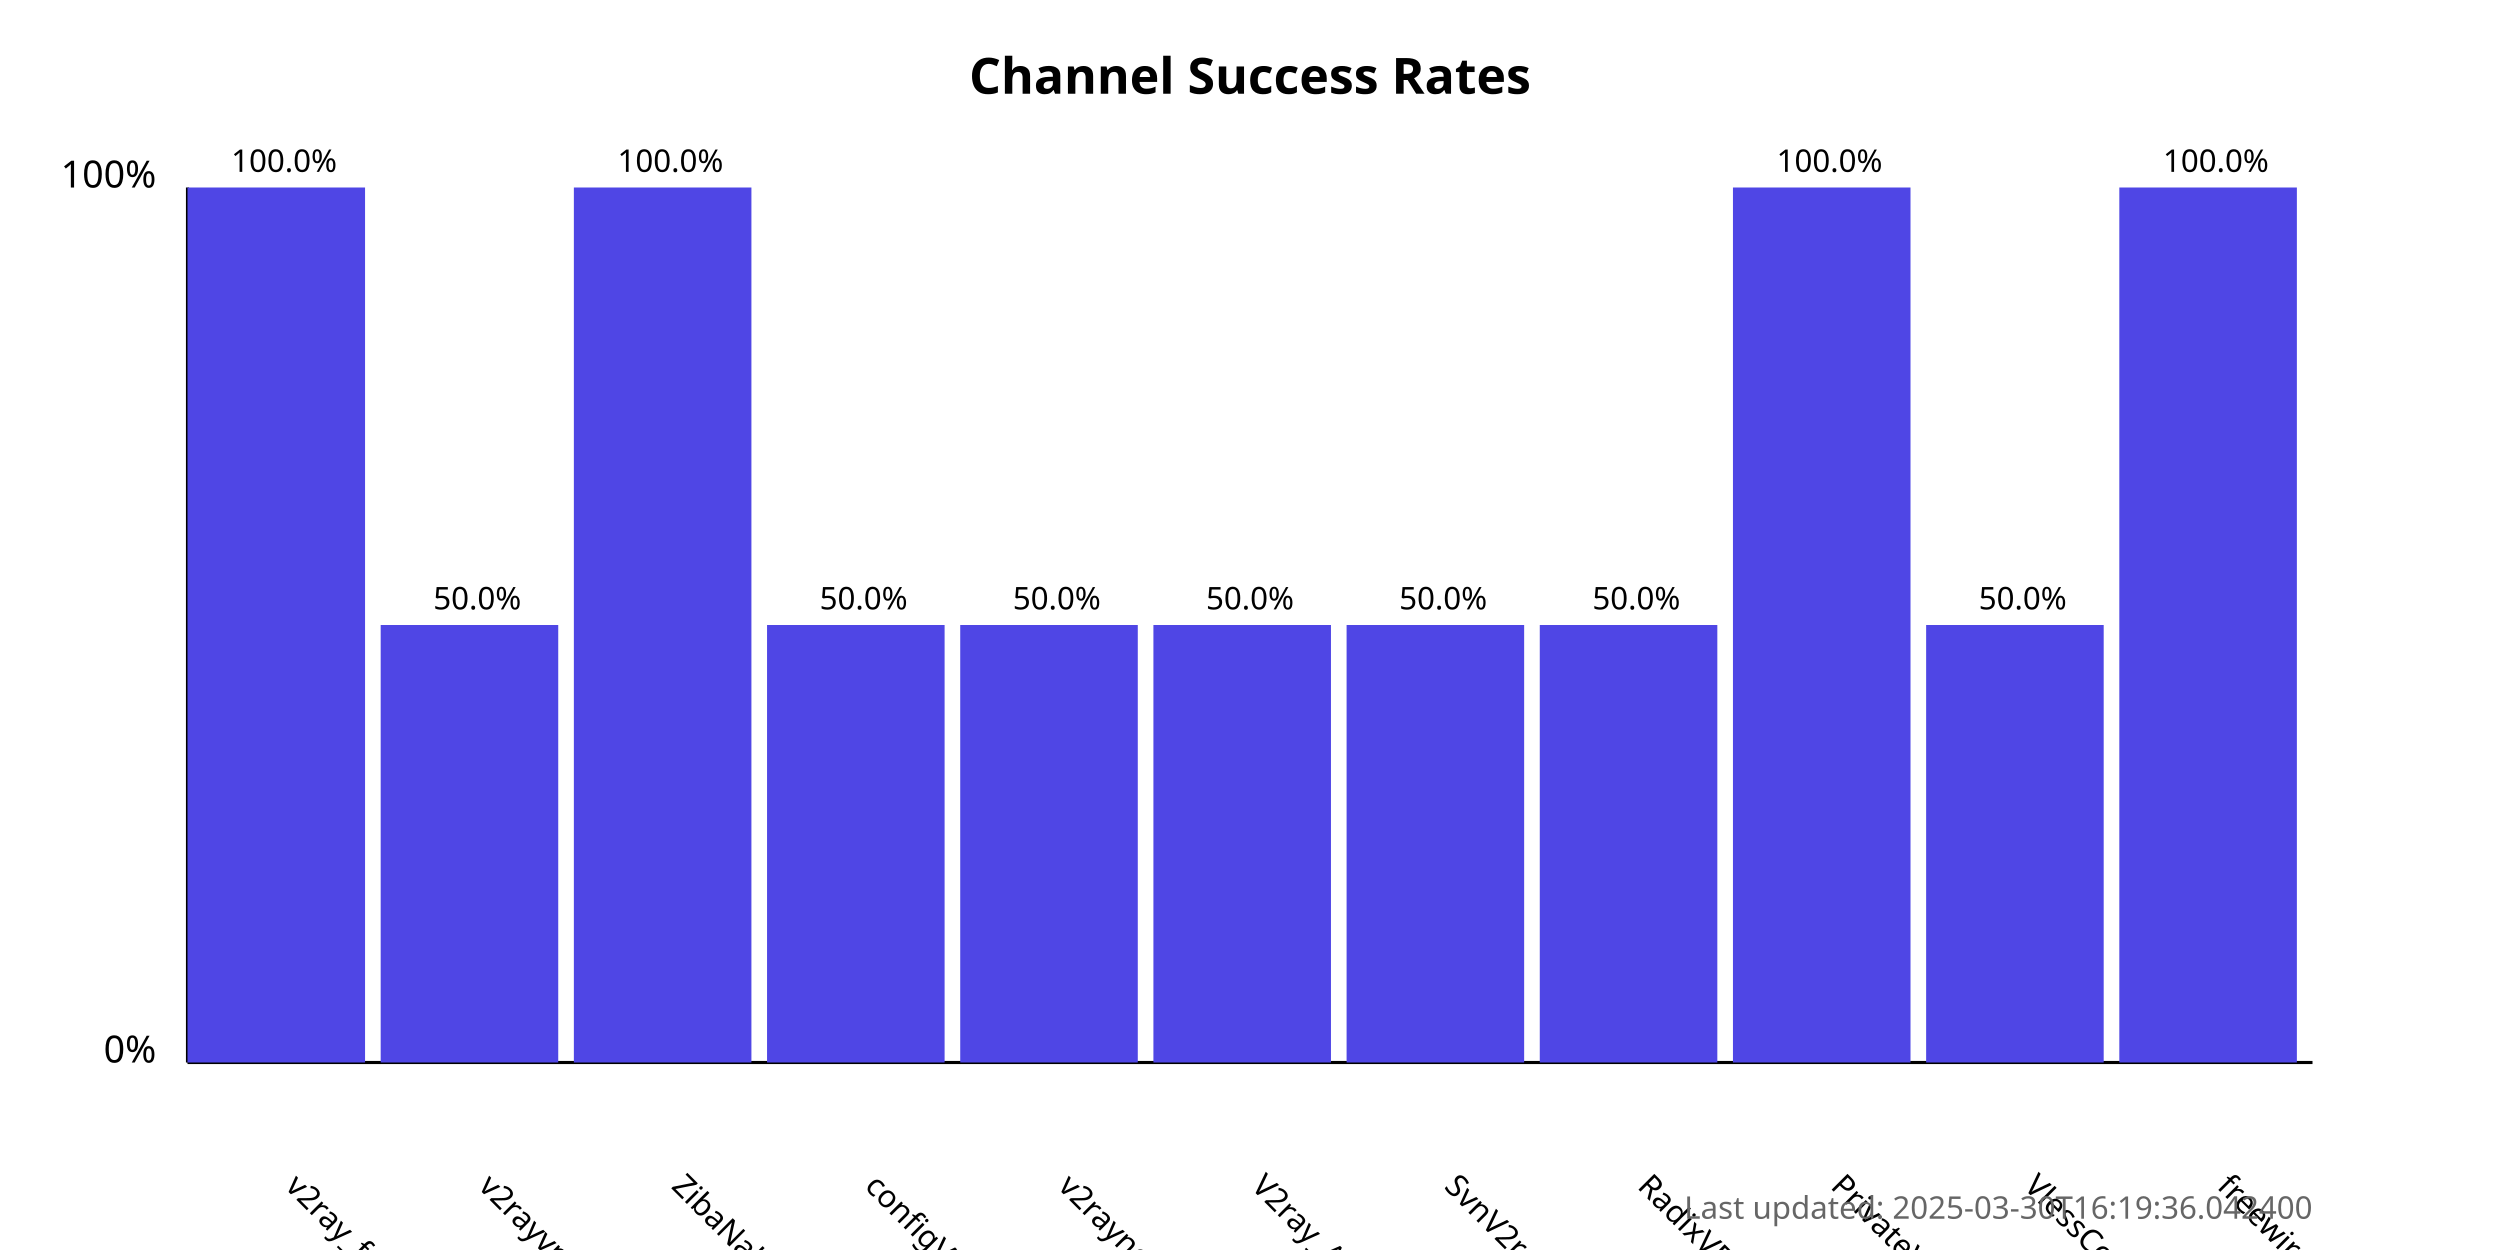
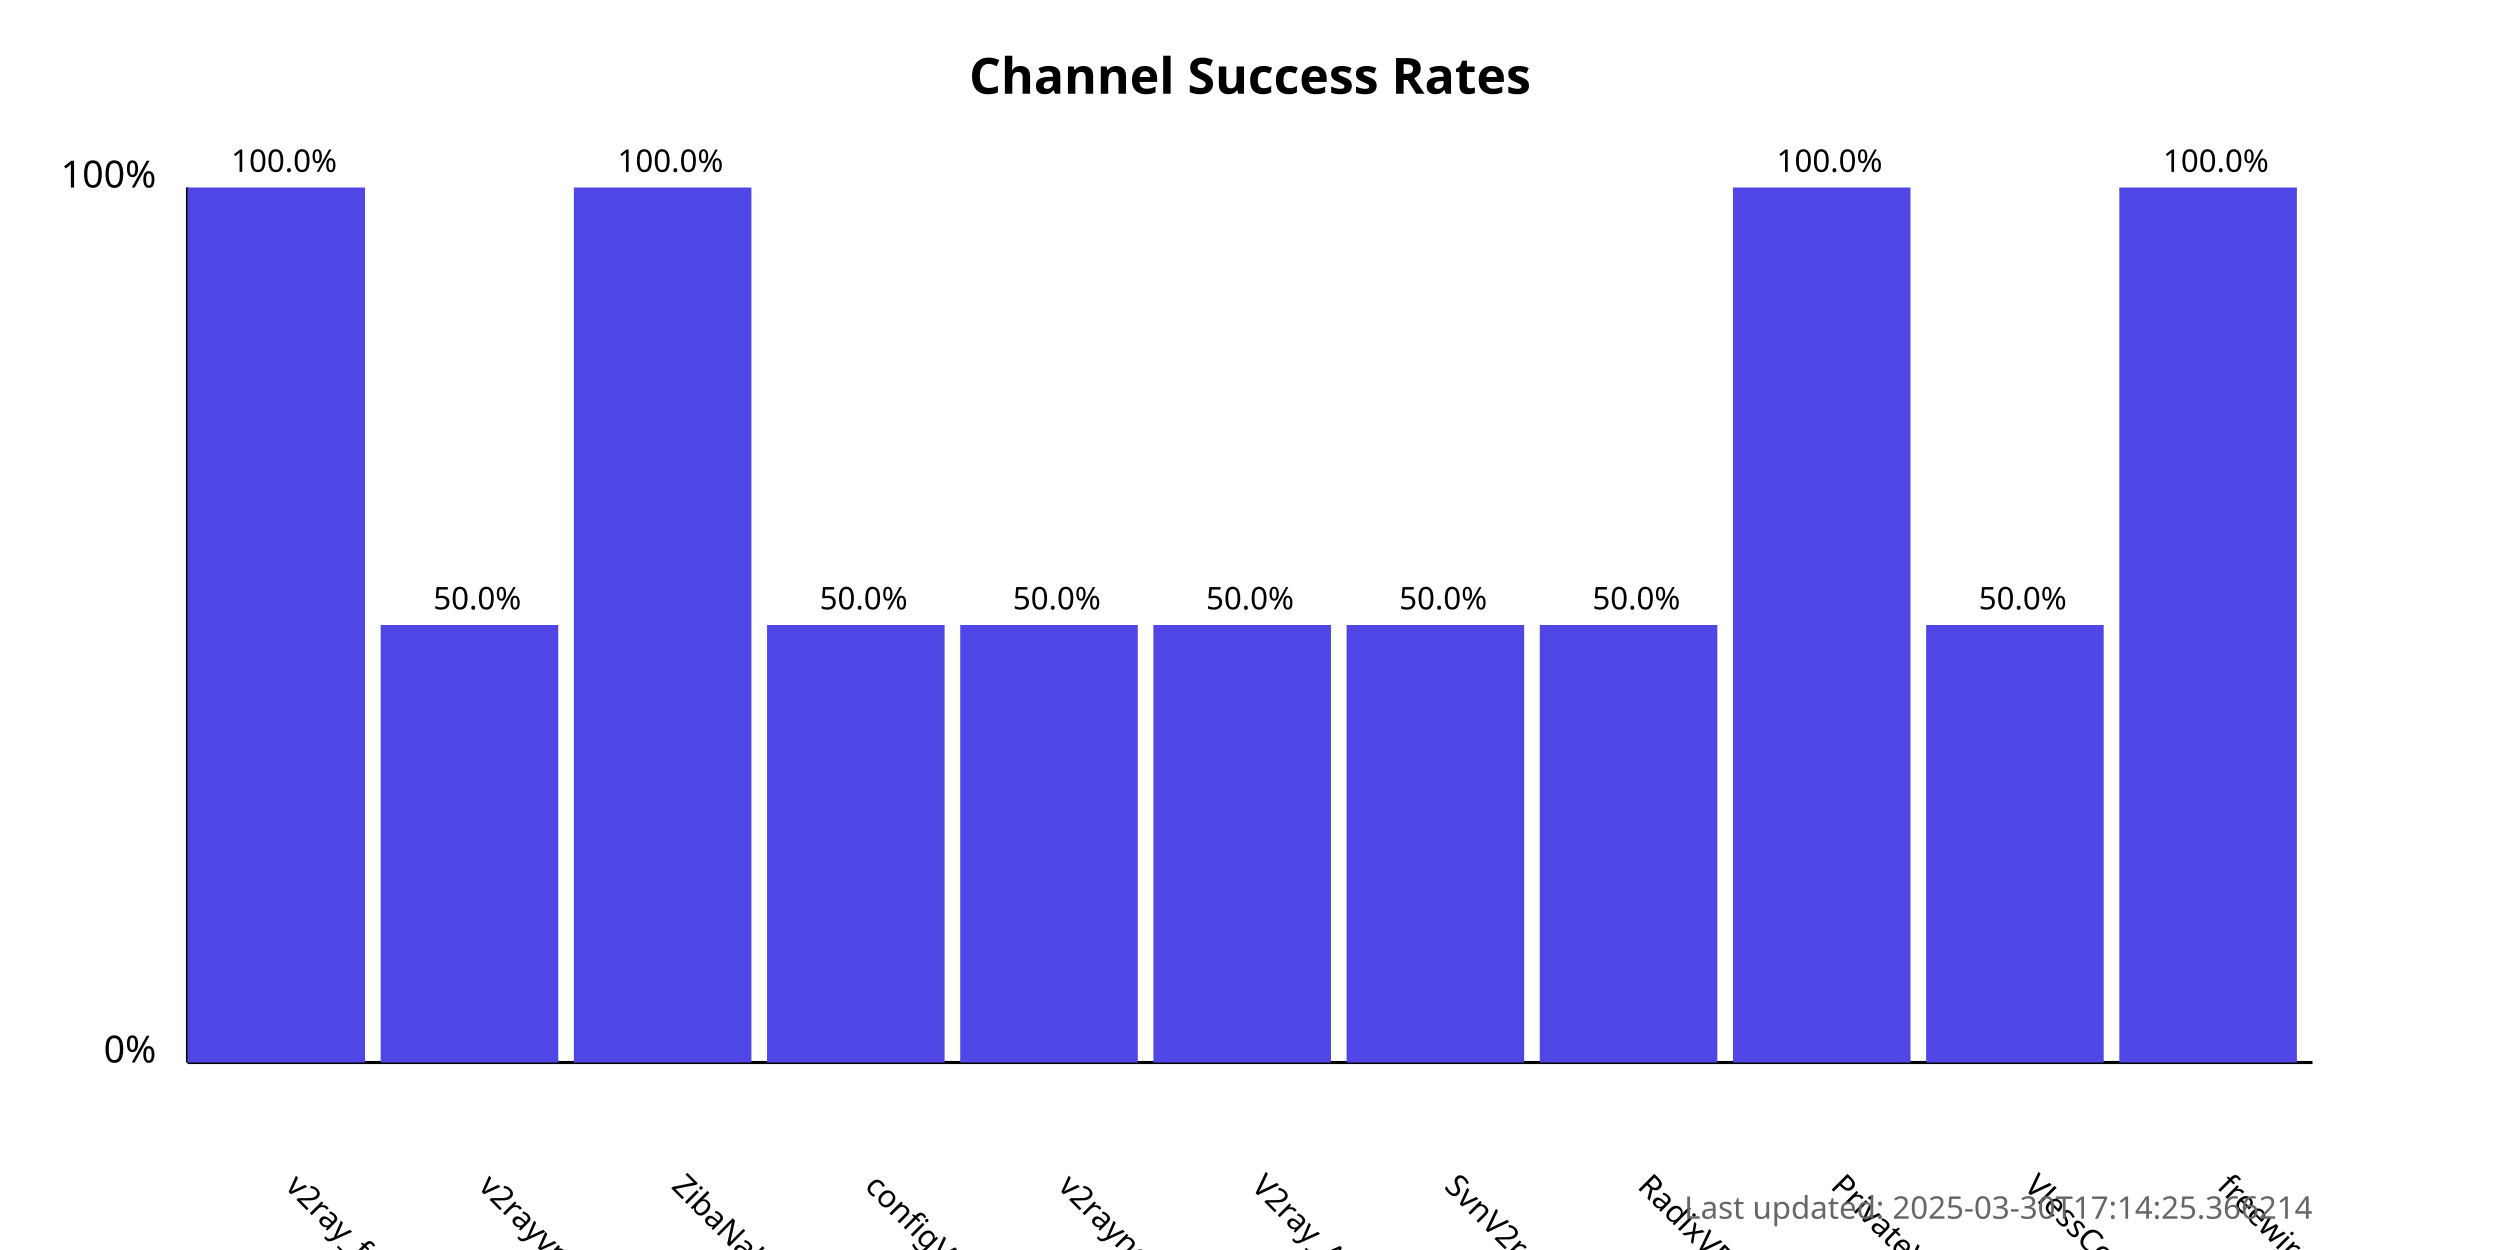
<svg xmlns="http://www.w3.org/2000/svg" width="800" height="400">
  <style>
            .chart-title { font: bold 16px sans-serif; }
            .axis-label { font: 12px sans-serif; }
            .tick-label { font: 10px sans-serif; }
            .bar { fill: #4f46e5; }
            .bar:hover { fill: #6366f1; }
            .timestamp { font: 10px sans-serif; fill: #666; }
        </style>
  <text x="400.0" y="30" text-anchor="middle" class="chart-title">
            Channel Success Rates
        </text>
  <line x1="60" y1="340" x2="60" y2="60" stroke="black" stroke-width="1" />
  <line x1="60" y1="340" x2="740" y2="340" stroke="black" stroke-width="1" />
  <text x="50" y="340" text-anchor="end" class="axis-label">0%</text>
  <text x="50" y="60" text-anchor="end" class="axis-label">100%</text>
  <g>
    <rect x="60" y="60.0" width="56.818" height="280.0" class="bar" />
    <text x="90.909" y="380" transform="rotate(45, 90.90909, 380)" text-anchor="start" class="tick-label">
                v2ray_free_conf
            </text>
    <text x="90.909" y="55.0" text-anchor="middle" class="tick-label">
                100.0%
            </text>
  </g>
  <g>
    <rect x="121.818" y="200.0" width="56.818" height="140.0" class="bar" />
    <text x="152.727" y="380" transform="rotate(45, 152.7273, 380)" text-anchor="start" class="tick-label">
                v2rayvpno
            </text>
    <text x="152.727" y="195.0" text-anchor="middle" class="tick-label">
                50.0%
            </text>
  </g>
  <g>
    <rect x="183.636" y="60.0" width="56.818" height="280.0" class="bar" />
    <text x="214.545" y="380" transform="rotate(45, 214.5455, 380)" text-anchor="start" class="tick-label">
                ZibaNabz
            </text>
    <text x="214.545" y="55.0" text-anchor="middle" class="tick-label">
                100.0%
            </text>
  </g>
  <g>
    <rect x="245.455" y="200.0" width="56.818" height="140.0" class="bar" />
    <text x="276.364" y="380" transform="rotate(45, 276.3636, 380)" text-anchor="start" class="tick-label">
                configV2rayForFree
            </text>
    <text x="276.364" y="195.0" text-anchor="middle" class="tick-label">
                50.0%
            </text>
  </g>
  <g>
    <rect x="307.273" y="200.0" width="56.818" height="140.0" class="bar" />
    <text x="338.182" y="380" transform="rotate(45, 338.1818, 380)" text-anchor="start" class="tick-label">
                v2rayngvpn
            </text>
    <text x="338.182" y="195.0" text-anchor="middle" class="tick-label">
                50.0%
            </text>
  </g>
  <g>
    <rect x="369.091" y="200.0" width="56.818" height="140.0" class="bar" />
    <text x="400.0" y="380" transform="rotate(45, 400.0, 380)" text-anchor="start" class="tick-label">
                V2ray_Alpha
            </text>
    <text x="400.0" y="195.0" text-anchor="middle" class="tick-label">
                50.0%
            </text>
  </g>
  <g>
    <rect x="430.909" y="200.0" width="56.818" height="140.0" class="bar" />
    <text x="461.818" y="380" transform="rotate(45, 461.8182, 380)" text-anchor="start" class="tick-label">
                SvnV2ray
            </text>
    <text x="461.818" y="195.0" text-anchor="middle" class="tick-label">
                50.0%
            </text>
  </g>
  <g>
    <rect x="492.727" y="200.0" width="56.818" height="140.0" class="bar" />
    <text x="523.636" y="380" transform="rotate(45, 523.6364, 380)" text-anchor="start" class="tick-label">
                RadixVPN
            </text>
    <text x="523.636" y="195.0" text-anchor="middle" class="tick-label">
                50.0%
            </text>
  </g>
  <g>
    <rect x="554.545" y="60.0" width="56.818" height="280.0" class="bar" />
    <text x="585.455" y="380" transform="rotate(45, 585.4545, 380)" text-anchor="start" class="tick-label">
                PrivateVPNs
            </text>
    <text x="585.455" y="55.0" text-anchor="middle" class="tick-label">
                100.0%
            </text>
  </g>
  <g>
    <rect x="616.364" y="200.0" width="56.818" height="140.0" class="bar" />
    <text x="647.273" y="380" transform="rotate(45, 647.2727, 380)" text-anchor="start" class="tick-label">
                VlessConfig
            </text>
    <text x="647.273" y="195.0" text-anchor="middle" class="tick-label">
                50.0%
            </text>
  </g>
  <g>
    <rect x="678.182" y="60.0" width="56.818" height="280.0" class="bar" />
    <text x="709.091" y="380" transform="rotate(45, 709.0909, 380)" text-anchor="start" class="tick-label">
                freewireguard
            </text>
    <text x="709.091" y="55.0" text-anchor="middle" class="tick-label">
                100.0%
            </text>
  </g>
  <text x="740" y="390" text-anchor="end" class="timestamp">
-             Last updated: 2025-03-30T16:19:36.042400
+             Last updated: 2025-03-30T17:14:25.366214
        </text>
</svg>
